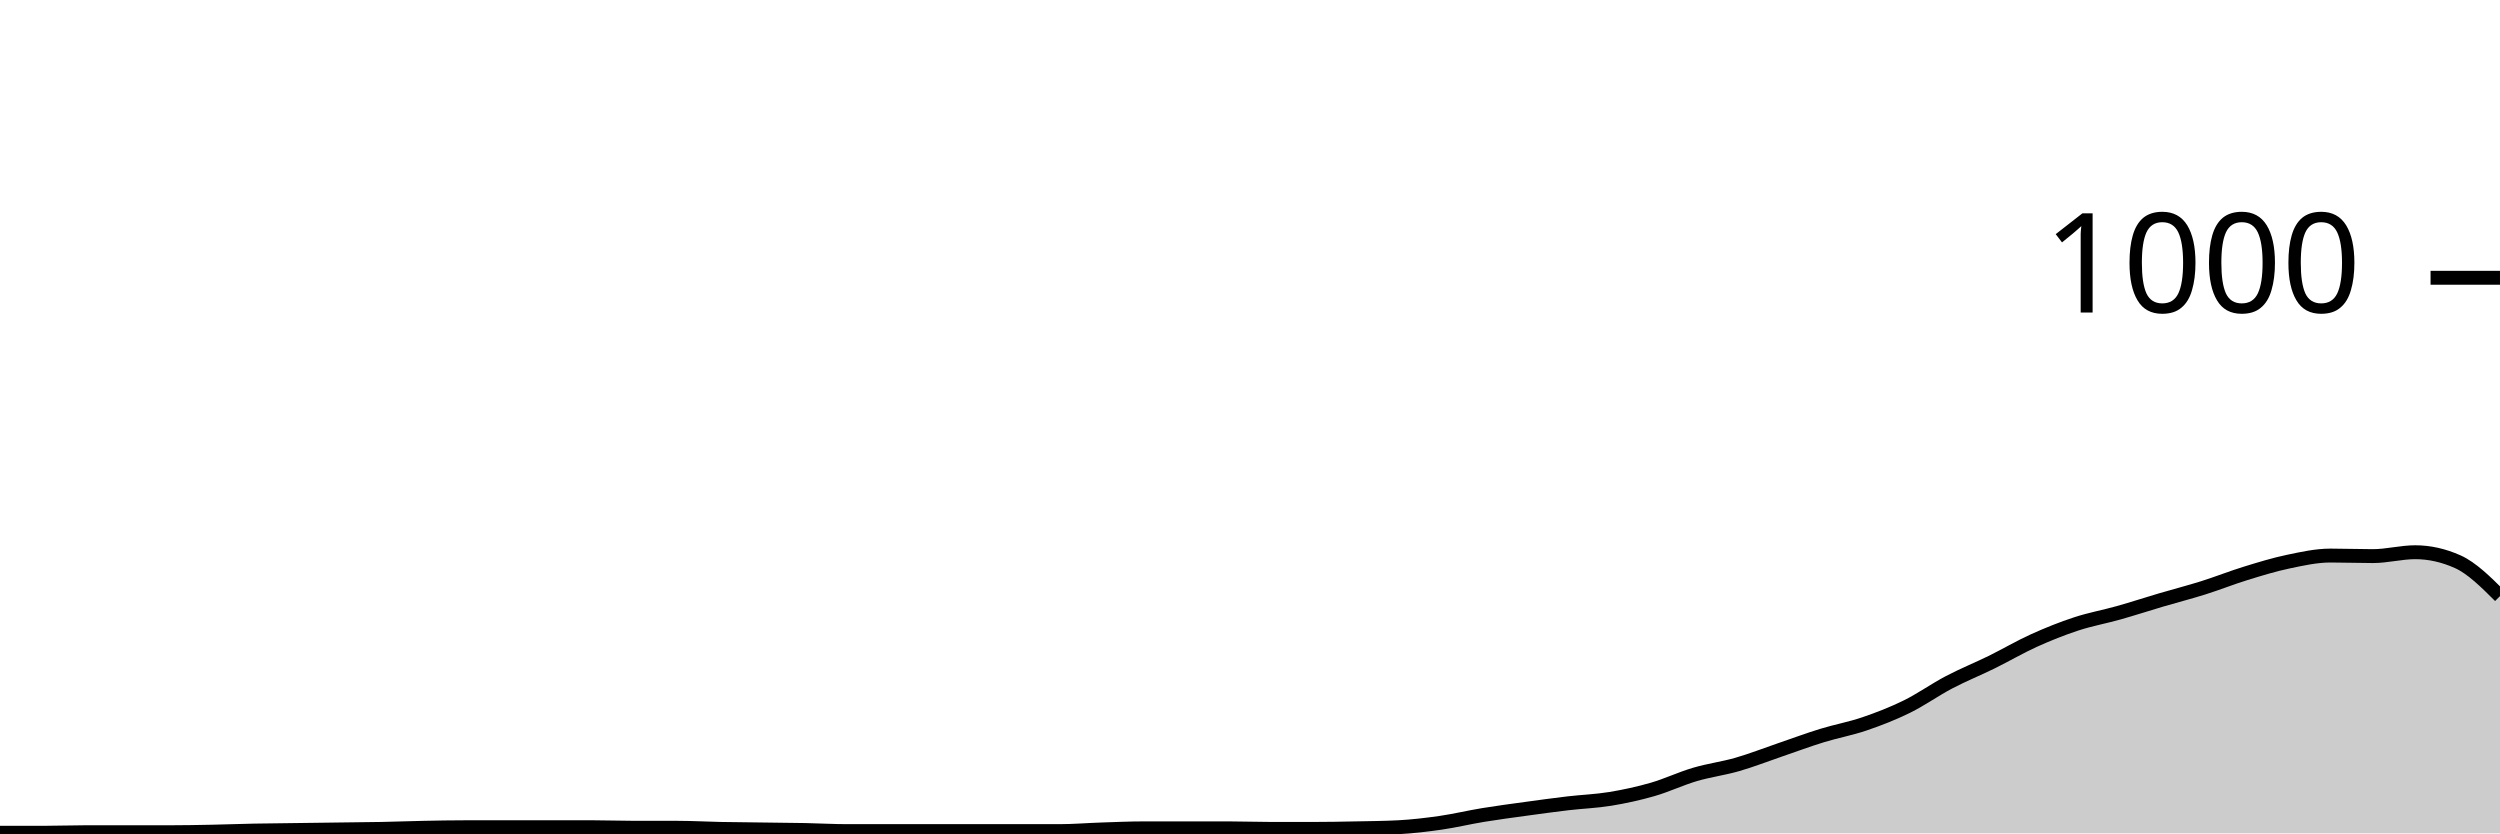
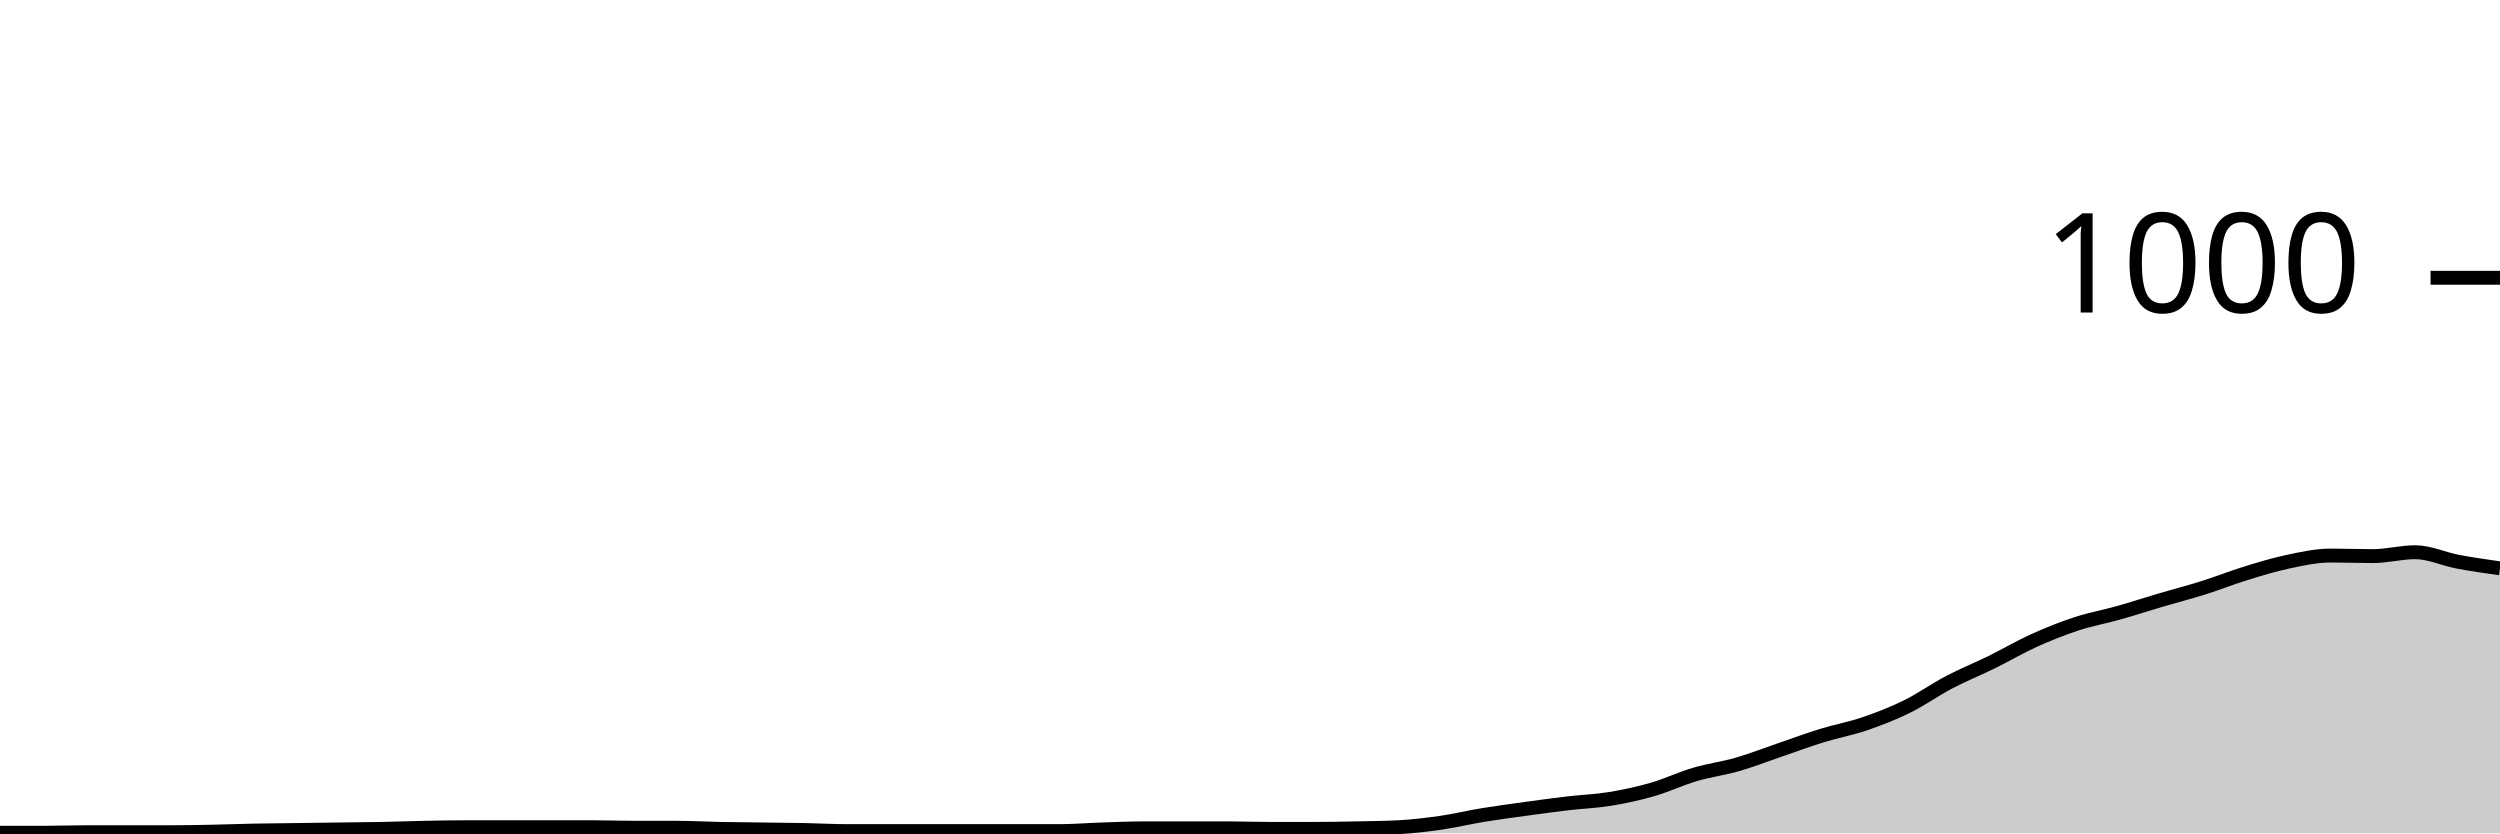
<svg xmlns="http://www.w3.org/2000/svg" viewBox="0 0 180 60">
  <g transform="translate(0,20)">
-     <path class="area" fill="rgba(0, 0, 0, 0.2)" d="M0,39.96C1.017,39.96,2.034,39.96,3.051,39.96C4.068,39.96,5.085,39.92,6.102,39.92C7.119,39.92,8.136,39.92,9.153,39.92C10.169,39.92,11.186,39.92,12.203,39.92C13.22,39.92,14.237,39.9,15.254,39.88C16.271,39.86,17.288,39.82,18.305,39.8C19.322,39.78,20.339,39.773,21.356,39.76C22.373,39.747,23.39,39.733,24.407,39.72C25.424,39.707,26.441,39.7,27.458,39.68C28.475,39.66,29.492,39.62,30.508,39.6C31.525,39.58,32.542,39.56,33.559,39.56C34.576,39.56,35.593,39.56,36.61,39.56C37.627,39.56,38.644,39.56,39.661,39.56C40.678,39.56,41.695,39.56,42.712,39.56C43.729,39.56,44.746,39.6,45.763,39.6C46.78,39.6,47.797,39.6,48.814,39.6C49.831,39.6,50.847,39.66,51.864,39.68C52.881,39.7,53.898,39.707,54.915,39.72C55.932,39.733,56.949,39.74,57.966,39.76C58.983,39.78,60,39.84,61.017,39.84C62.034,39.84,63.051,39.84,64.068,39.84C65.085,39.84,66.102,39.84,67.119,39.84C68.136,39.84,69.153,39.84,70.169,39.84C71.186,39.84,72.203,39.84,73.22,39.84C74.237,39.84,75.254,39.84,76.271,39.84C77.288,39.84,78.305,39.753,79.322,39.72C80.339,39.687,81.356,39.64,82.373,39.64C83.39,39.64,84.407,39.64,85.424,39.64C86.441,39.64,87.458,39.64,88.475,39.64C89.492,39.64,90.508,39.68,91.525,39.68C92.542,39.68,93.559,39.68,94.576,39.68C95.593,39.68,96.61,39.66,97.627,39.64C98.644,39.62,99.661,39.613,100.678,39.56C101.695,39.507,102.712,39.387,103.729,39.24C104.746,39.093,105.763,38.847,106.78,38.68C107.797,38.513,108.814,38.38,109.831,38.24C110.847,38.1,111.864,37.96,112.881,37.84C113.898,37.72,114.915,37.687,115.932,37.52C116.949,37.353,117.966,37.133,118.983,36.84C120,36.547,121.017,36.06,122.034,35.76C123.051,35.46,124.068,35.333,125.085,35.04C126.102,34.747,127.119,34.347,128.136,34C129.153,33.653,130.169,33.273,131.186,32.96C132.203,32.647,133.22,32.467,134.237,32.12C135.254,31.773,136.271,31.38,137.288,30.88C138.305,30.38,139.322,29.653,140.339,29.12C141.356,28.587,142.373,28.18,143.39,27.68C144.407,27.18,145.424,26.58,146.441,26.12C147.458,25.66,148.475,25.253,149.492,24.92C150.508,24.587,151.525,24.407,152.542,24.12C153.559,23.833,154.576,23.5,155.593,23.2C156.61,22.9,157.627,22.64,158.644,22.32C159.661,22,160.678,21.593,161.695,21.28C162.712,20.967,163.729,20.653,164.746,20.44C165.763,20.227,166.78,20,167.797,20C168.814,20,169.831,20.04,170.847,20.04C171.864,20.04,172.881,19.76,173.898,19.76C174.915,19.76,175.932,19.987,176.949,20.44C177.966,20.893,178.983,21.907,180,22.92L180,40C178.983,40,177.966,40,176.949,40C175.932,40,174.915,40,173.898,40C172.881,40,171.864,40,170.847,40C169.831,40,168.814,40,167.797,40C166.78,40,165.763,40,164.746,40C163.729,40,162.712,40,161.695,40C160.678,40,159.661,40,158.644,40C157.627,40,156.61,40,155.593,40C154.576,40,153.559,40,152.542,40C151.525,40,150.508,40,149.492,40C148.475,40,147.458,40,146.441,40C145.424,40,144.407,40,143.39,40C142.373,40,141.356,40,140.339,40C139.322,40,138.305,40,137.288,40C136.271,40,135.254,40,134.237,40C133.22,40,132.203,40,131.186,40C130.169,40,129.153,40,128.136,40C127.119,40,126.102,40,125.085,40C124.068,40,123.051,40,122.034,40C121.017,40,120,40,118.983,40C117.966,40,116.949,40,115.932,40C114.915,40,113.898,40,112.881,40C111.864,40,110.847,40,109.831,40C108.814,40,107.797,40,106.78,40C105.763,40,104.746,40,103.729,40C102.712,40,101.695,40,100.678,40C99.661,40,98.644,40,97.627,40C96.61,40,95.593,40,94.576,40C93.559,40,92.542,40,91.525,40C90.508,40,89.492,40,88.475,40C87.458,40,86.441,40,85.424,40C84.407,40,83.39,40,82.373,40C81.356,40,80.339,40,79.322,40C78.305,40,77.288,40,76.271,40C75.254,40,74.237,40,73.22,40C72.203,40,71.186,40,70.169,40C69.153,40,68.136,40,67.119,40C66.102,40,65.085,40,64.068,40C63.051,40,62.034,40,61.017,40C60,40,58.983,40,57.966,40C56.949,40,55.932,40,54.915,40C53.898,40,52.881,40,51.864,40C50.847,40,49.831,40,48.814,40C47.797,40,46.78,40,45.763,40C44.746,40,43.729,40,42.712,40C41.695,40,40.678,40,39.661,40C38.644,40,37.627,40,36.61,40C35.593,40,34.576,40,33.559,40C32.542,40,31.525,40,30.508,40C29.492,40,28.475,40,27.458,40C26.441,40,25.424,40,24.407,40C23.39,40,22.373,40,21.356,40C20.339,40,19.322,40,18.305,40C17.288,40,16.271,40,15.254,40C14.237,40,13.22,40,12.203,40C11.186,40,10.169,40,9.153,40C8.136,40,7.119,40,6.102,40C5.085,40,4.068,40,3.051,40C2.034,40,1.017,40,0,40Z" />
-     <path class="line" stroke="black" fill="none" d="M0,39.96C1.017,39.96,2.034,39.96,3.051,39.96C4.068,39.96,5.085,39.92,6.102,39.92C7.119,39.92,8.136,39.92,9.153,39.92C10.169,39.92,11.186,39.92,12.203,39.92C13.22,39.92,14.237,39.9,15.254,39.88C16.271,39.86,17.288,39.82,18.305,39.8C19.322,39.78,20.339,39.773,21.356,39.76C22.373,39.747,23.39,39.733,24.407,39.72C25.424,39.707,26.441,39.7,27.458,39.68C28.475,39.66,29.492,39.62,30.508,39.6C31.525,39.58,32.542,39.56,33.559,39.56C34.576,39.56,35.593,39.56,36.61,39.56C37.627,39.56,38.644,39.56,39.661,39.56C40.678,39.56,41.695,39.56,42.712,39.56C43.729,39.56,44.746,39.6,45.763,39.6C46.78,39.6,47.797,39.6,48.814,39.6C49.831,39.6,50.847,39.66,51.864,39.68C52.881,39.7,53.898,39.707,54.915,39.72C55.932,39.733,56.949,39.74,57.966,39.76C58.983,39.78,60,39.84,61.017,39.84C62.034,39.84,63.051,39.84,64.068,39.84C65.085,39.84,66.102,39.84,67.119,39.84C68.136,39.84,69.153,39.84,70.169,39.84C71.186,39.84,72.203,39.84,73.22,39.84C74.237,39.84,75.254,39.84,76.271,39.84C77.288,39.84,78.305,39.753,79.322,39.72C80.339,39.687,81.356,39.64,82.373,39.64C83.39,39.64,84.407,39.64,85.424,39.64C86.441,39.64,87.458,39.64,88.475,39.64C89.492,39.64,90.508,39.68,91.525,39.68C92.542,39.68,93.559,39.68,94.576,39.68C95.593,39.68,96.61,39.66,97.627,39.64C98.644,39.62,99.661,39.613,100.678,39.56C101.695,39.507,102.712,39.387,103.729,39.24C104.746,39.093,105.763,38.847,106.78,38.68C107.797,38.513,108.814,38.38,109.831,38.24C110.847,38.1,111.864,37.96,112.881,37.84C113.898,37.72,114.915,37.687,115.932,37.52C116.949,37.353,117.966,37.133,118.983,36.84C120,36.547,121.017,36.06,122.034,35.76C123.051,35.46,124.068,35.333,125.085,35.04C126.102,34.747,127.119,34.347,128.136,34C129.153,33.653,130.169,33.273,131.186,32.96C132.203,32.647,133.22,32.467,134.237,32.12C135.254,31.773,136.271,31.38,137.288,30.88C138.305,30.38,139.322,29.653,140.339,29.12C141.356,28.587,142.373,28.18,143.39,27.68C144.407,27.18,145.424,26.58,146.441,26.12C147.458,25.66,148.475,25.253,149.492,24.92C150.508,24.587,151.525,24.407,152.542,24.12C153.559,23.833,154.576,23.5,155.593,23.2C156.61,22.9,157.627,22.64,158.644,22.32C159.661,22,160.678,21.593,161.695,21.28C162.712,20.967,163.729,20.653,164.746,20.44C165.763,20.227,166.78,20,167.797,20C168.814,20,169.831,20.04,170.847,20.04C171.864,20.04,172.881,19.76,173.898,19.76C174.915,19.76,175.932,19.987,176.949,20.44C177.966,20.893,178.983,21.907,180,22.92" />
+     <path class="area" fill="rgba(0, 0, 0, 0.2)" d="M0,39.96C1.017,39.96,2.034,39.96,3.051,39.96C4.068,39.96,5.085,39.92,6.102,39.92C7.119,39.92,8.136,39.92,9.153,39.92C10.169,39.92,11.186,39.92,12.203,39.92C13.22,39.92,14.237,39.9,15.254,39.88C16.271,39.86,17.288,39.82,18.305,39.8C19.322,39.78,20.339,39.773,21.356,39.76C22.373,39.747,23.39,39.733,24.407,39.72C25.424,39.707,26.441,39.7,27.458,39.68C28.475,39.66,29.492,39.62,30.508,39.6C31.525,39.58,32.542,39.56,33.559,39.56C34.576,39.56,35.593,39.56,36.61,39.56C37.627,39.56,38.644,39.56,39.661,39.56C40.678,39.56,41.695,39.56,42.712,39.56C43.729,39.56,44.746,39.6,45.763,39.6C46.78,39.6,47.797,39.6,48.814,39.6C49.831,39.6,50.847,39.66,51.864,39.68C52.881,39.7,53.898,39.707,54.915,39.72C55.932,39.733,56.949,39.74,57.966,39.76C58.983,39.78,60,39.84,61.017,39.84C62.034,39.84,63.051,39.84,64.068,39.84C65.085,39.84,66.102,39.84,67.119,39.84C68.136,39.84,69.153,39.84,70.169,39.84C71.186,39.84,72.203,39.84,73.22,39.84C74.237,39.84,75.254,39.84,76.271,39.84C77.288,39.84,78.305,39.753,79.322,39.72C80.339,39.687,81.356,39.64,82.373,39.64C83.39,39.64,84.407,39.64,85.424,39.64C86.441,39.64,87.458,39.64,88.475,39.64C89.492,39.64,90.508,39.68,91.525,39.68C92.542,39.68,93.559,39.68,94.576,39.68C95.593,39.68,96.61,39.66,97.627,39.64C98.644,39.62,99.661,39.613,100.678,39.56C101.695,39.507,102.712,39.387,103.729,39.24C104.746,39.093,105.763,38.847,106.78,38.68C107.797,38.513,108.814,38.38,109.831,38.24C110.847,38.1,111.864,37.96,112.881,37.84C113.898,37.72,114.915,37.687,115.932,37.52C116.949,37.353,117.966,37.133,118.983,36.84C120,36.547,121.017,36.06,122.034,35.76C123.051,35.46,124.068,35.333,125.085,35.04C126.102,34.747,127.119,34.347,128.136,34C129.153,33.653,130.169,33.273,131.186,32.96C132.203,32.647,133.22,32.467,134.237,32.12C135.254,31.773,136.271,31.38,137.288,30.88C138.305,30.38,139.322,29.653,140.339,29.12C141.356,28.587,142.373,28.18,143.39,27.68C144.407,27.18,145.424,26.58,146.441,26.12C147.458,25.66,148.475,25.253,149.492,24.92C150.508,24.587,151.525,24.407,152.542,24.12C153.559,23.833,154.576,23.5,155.593,23.2C156.61,22.9,157.627,22.64,158.644,22.32C159.661,22,160.678,21.593,161.695,21.28C162.712,20.967,163.729,20.653,164.746,20.44C165.763,20.227,166.78,20,167.797,20C168.814,20,169.831,20.04,170.847,20.04C171.864,20.04,172.881,19.76,173.898,19.76C174.915,19.76,175.932,20.247,176.949,20.44C177.966,20.633,178.983,20.777,180,20.92L180,40C178.983,40,177.966,40,176.949,40C175.932,40,174.915,40,173.898,40C172.881,40,171.864,40,170.847,40C169.831,40,168.814,40,167.797,40C166.78,40,165.763,40,164.746,40C163.729,40,162.712,40,161.695,40C160.678,40,159.661,40,158.644,40C157.627,40,156.61,40,155.593,40C154.576,40,153.559,40,152.542,40C151.525,40,150.508,40,149.492,40C148.475,40,147.458,40,146.441,40C145.424,40,144.407,40,143.39,40C142.373,40,141.356,40,140.339,40C139.322,40,138.305,40,137.288,40C136.271,40,135.254,40,134.237,40C133.22,40,132.203,40,131.186,40C130.169,40,129.153,40,128.136,40C127.119,40,126.102,40,125.085,40C124.068,40,123.051,40,122.034,40C121.017,40,120,40,118.983,40C117.966,40,116.949,40,115.932,40C114.915,40,113.898,40,112.881,40C111.864,40,110.847,40,109.831,40C108.814,40,107.797,40,106.78,40C105.763,40,104.746,40,103.729,40C102.712,40,101.695,40,100.678,40C99.661,40,98.644,40,97.627,40C96.61,40,95.593,40,94.576,40C93.559,40,92.542,40,91.525,40C90.508,40,89.492,40,88.475,40C87.458,40,86.441,40,85.424,40C84.407,40,83.39,40,82.373,40C81.356,40,80.339,40,79.322,40C78.305,40,77.288,40,76.271,40C75.254,40,74.237,40,73.22,40C72.203,40,71.186,40,70.169,40C69.153,40,68.136,40,67.119,40C66.102,40,65.085,40,64.068,40C63.051,40,62.034,40,61.017,40C60,40,58.983,40,57.966,40C56.949,40,55.932,40,54.915,40C53.898,40,52.881,40,51.864,40C50.847,40,49.831,40,48.814,40C47.797,40,46.78,40,45.763,40C44.746,40,43.729,40,42.712,40C41.695,40,40.678,40,39.661,40C38.644,40,37.627,40,36.61,40C35.593,40,34.576,40,33.559,40C32.542,40,31.525,40,30.508,40C29.492,40,28.475,40,27.458,40C26.441,40,25.424,40,24.407,40C23.39,40,22.373,40,21.356,40C20.339,40,19.322,40,18.305,40C17.288,40,16.271,40,15.254,40C14.237,40,13.22,40,12.203,40C11.186,40,10.169,40,9.153,40C8.136,40,7.119,40,6.102,40C5.085,40,4.068,40,3.051,40C2.034,40,1.017,40,0,40Z" />
+     <path class="line" stroke="black" fill="none" d="M0,39.96C1.017,39.96,2.034,39.96,3.051,39.96C4.068,39.96,5.085,39.92,6.102,39.92C7.119,39.92,8.136,39.92,9.153,39.92C10.169,39.92,11.186,39.92,12.203,39.92C13.22,39.92,14.237,39.9,15.254,39.88C16.271,39.86,17.288,39.82,18.305,39.8C19.322,39.78,20.339,39.773,21.356,39.76C22.373,39.747,23.39,39.733,24.407,39.72C25.424,39.707,26.441,39.7,27.458,39.68C28.475,39.66,29.492,39.62,30.508,39.6C31.525,39.58,32.542,39.56,33.559,39.56C34.576,39.56,35.593,39.56,36.61,39.56C37.627,39.56,38.644,39.56,39.661,39.56C40.678,39.56,41.695,39.56,42.712,39.56C43.729,39.56,44.746,39.6,45.763,39.6C46.78,39.6,47.797,39.6,48.814,39.6C49.831,39.6,50.847,39.66,51.864,39.68C52.881,39.7,53.898,39.707,54.915,39.72C55.932,39.733,56.949,39.74,57.966,39.76C58.983,39.78,60,39.84,61.017,39.84C62.034,39.84,63.051,39.84,64.068,39.84C65.085,39.84,66.102,39.84,67.119,39.84C68.136,39.84,69.153,39.84,70.169,39.84C71.186,39.84,72.203,39.84,73.22,39.84C74.237,39.84,75.254,39.84,76.271,39.84C77.288,39.84,78.305,39.753,79.322,39.72C80.339,39.687,81.356,39.64,82.373,39.64C83.39,39.64,84.407,39.64,85.424,39.64C86.441,39.64,87.458,39.64,88.475,39.64C89.492,39.64,90.508,39.68,91.525,39.68C92.542,39.68,93.559,39.68,94.576,39.68C95.593,39.68,96.61,39.66,97.627,39.64C98.644,39.62,99.661,39.613,100.678,39.56C101.695,39.507,102.712,39.387,103.729,39.24C104.746,39.093,105.763,38.847,106.78,38.68C107.797,38.513,108.814,38.38,109.831,38.24C110.847,38.1,111.864,37.96,112.881,37.84C113.898,37.72,114.915,37.687,115.932,37.52C116.949,37.353,117.966,37.133,118.983,36.84C120,36.547,121.017,36.06,122.034,35.76C123.051,35.46,124.068,35.333,125.085,35.04C126.102,34.747,127.119,34.347,128.136,34C129.153,33.653,130.169,33.273,131.186,32.96C132.203,32.647,133.22,32.467,134.237,32.12C135.254,31.773,136.271,31.38,137.288,30.88C138.305,30.38,139.322,29.653,140.339,29.12C141.356,28.587,142.373,28.18,143.39,27.68C144.407,27.18,145.424,26.58,146.441,26.12C147.458,25.66,148.475,25.253,149.492,24.92C150.508,24.587,151.525,24.407,152.542,24.12C153.559,23.833,154.576,23.5,155.593,23.2C156.61,22.9,157.627,22.64,158.644,22.32C159.661,22,160.678,21.593,161.695,21.28C162.712,20.967,163.729,20.653,164.746,20.44C165.763,20.227,166.78,20,167.797,20C168.814,20,169.831,20.04,170.847,20.04C171.864,20.04,172.881,19.76,173.898,19.76C174.915,19.76,175.932,20.247,176.949,20.44C177.966,20.633,178.983,20.777,180,20.92" />
    <path class="axis-ceiling" stroke-width="1" stroke="black" fill="none" d="M175,0L180,0" />
    <text class="axis-ceiling-label" font-family="sans-serif" text-anchor="end" font-size="10px" x="170" y="2.5">1000</text>
  </g>
</svg>
